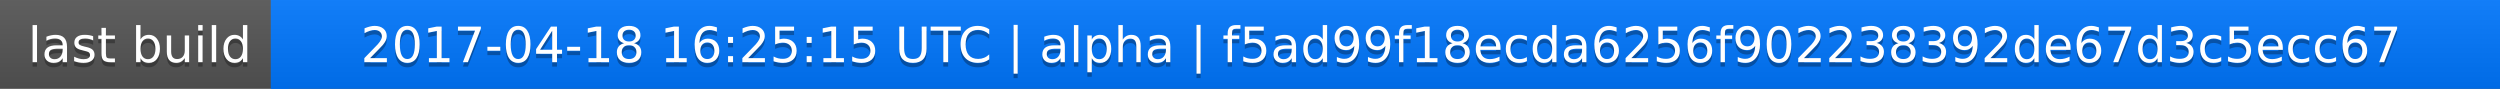
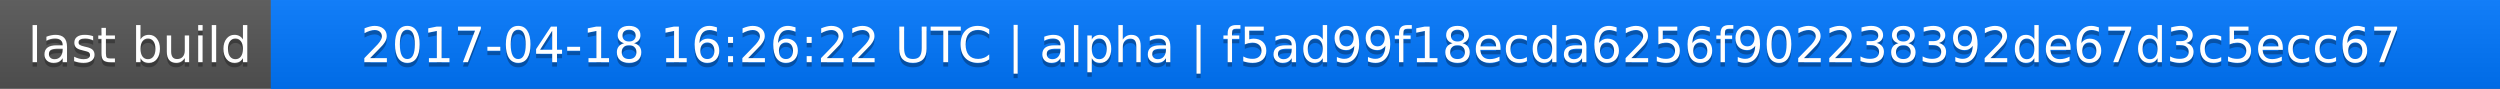
<svg xmlns="http://www.w3.org/2000/svg" width="563" height="20">
  <linearGradient id="a" x2="0" y2="100%">
    <stop offset="0" stop-color="#bbb" stop-opacity=".1" />
    <stop offset="1" stop-opacity=".1" />
  </linearGradient>
  <rect rx="0" width="563" height="20" fill="#555" />
  <rect rx="0" x="61" width="502" height="20" fill="#07f" />
  <path fill="#07f" d="M61 0h4v20h-4z" />
  <rect rx="0" width="563" height="20" fill="url(#a)" />
  <g fill="#fff" text-anchor="middle" font-family="DejaVu Sans,Verdana,Geneva,sans-serif" font-size="11">
    <text x="31.5" y="15" fill="#010101" fill-opacity=".3">last build</text>
    <text x="31.5" y="14">last build</text>
-     <text x="311" y="15" fill="#010101" fill-opacity=".3">2017-04-18 16:25:15 UTC | alpha | f5ad99f18ecda6256f902238392de67d3c5ecc67</text>
-     <text x="311" y="14">2017-04-18 16:25:15 UTC | alpha | f5ad99f18ecda6256f902238392de67d3c5ecc67</text>
+     <text x="311" y="15" fill="#010101" fill-opacity=".3">2017-04-18 16:26:22 UTC | alpha | f5ad99f18ecda6256f902238392de67d3c5ecc67</text>
+     <text x="311" y="14">2017-04-18 16:26:22 UTC | alpha | f5ad99f18ecda6256f902238392de67d3c5ecc67</text>
  </g>
</svg>
